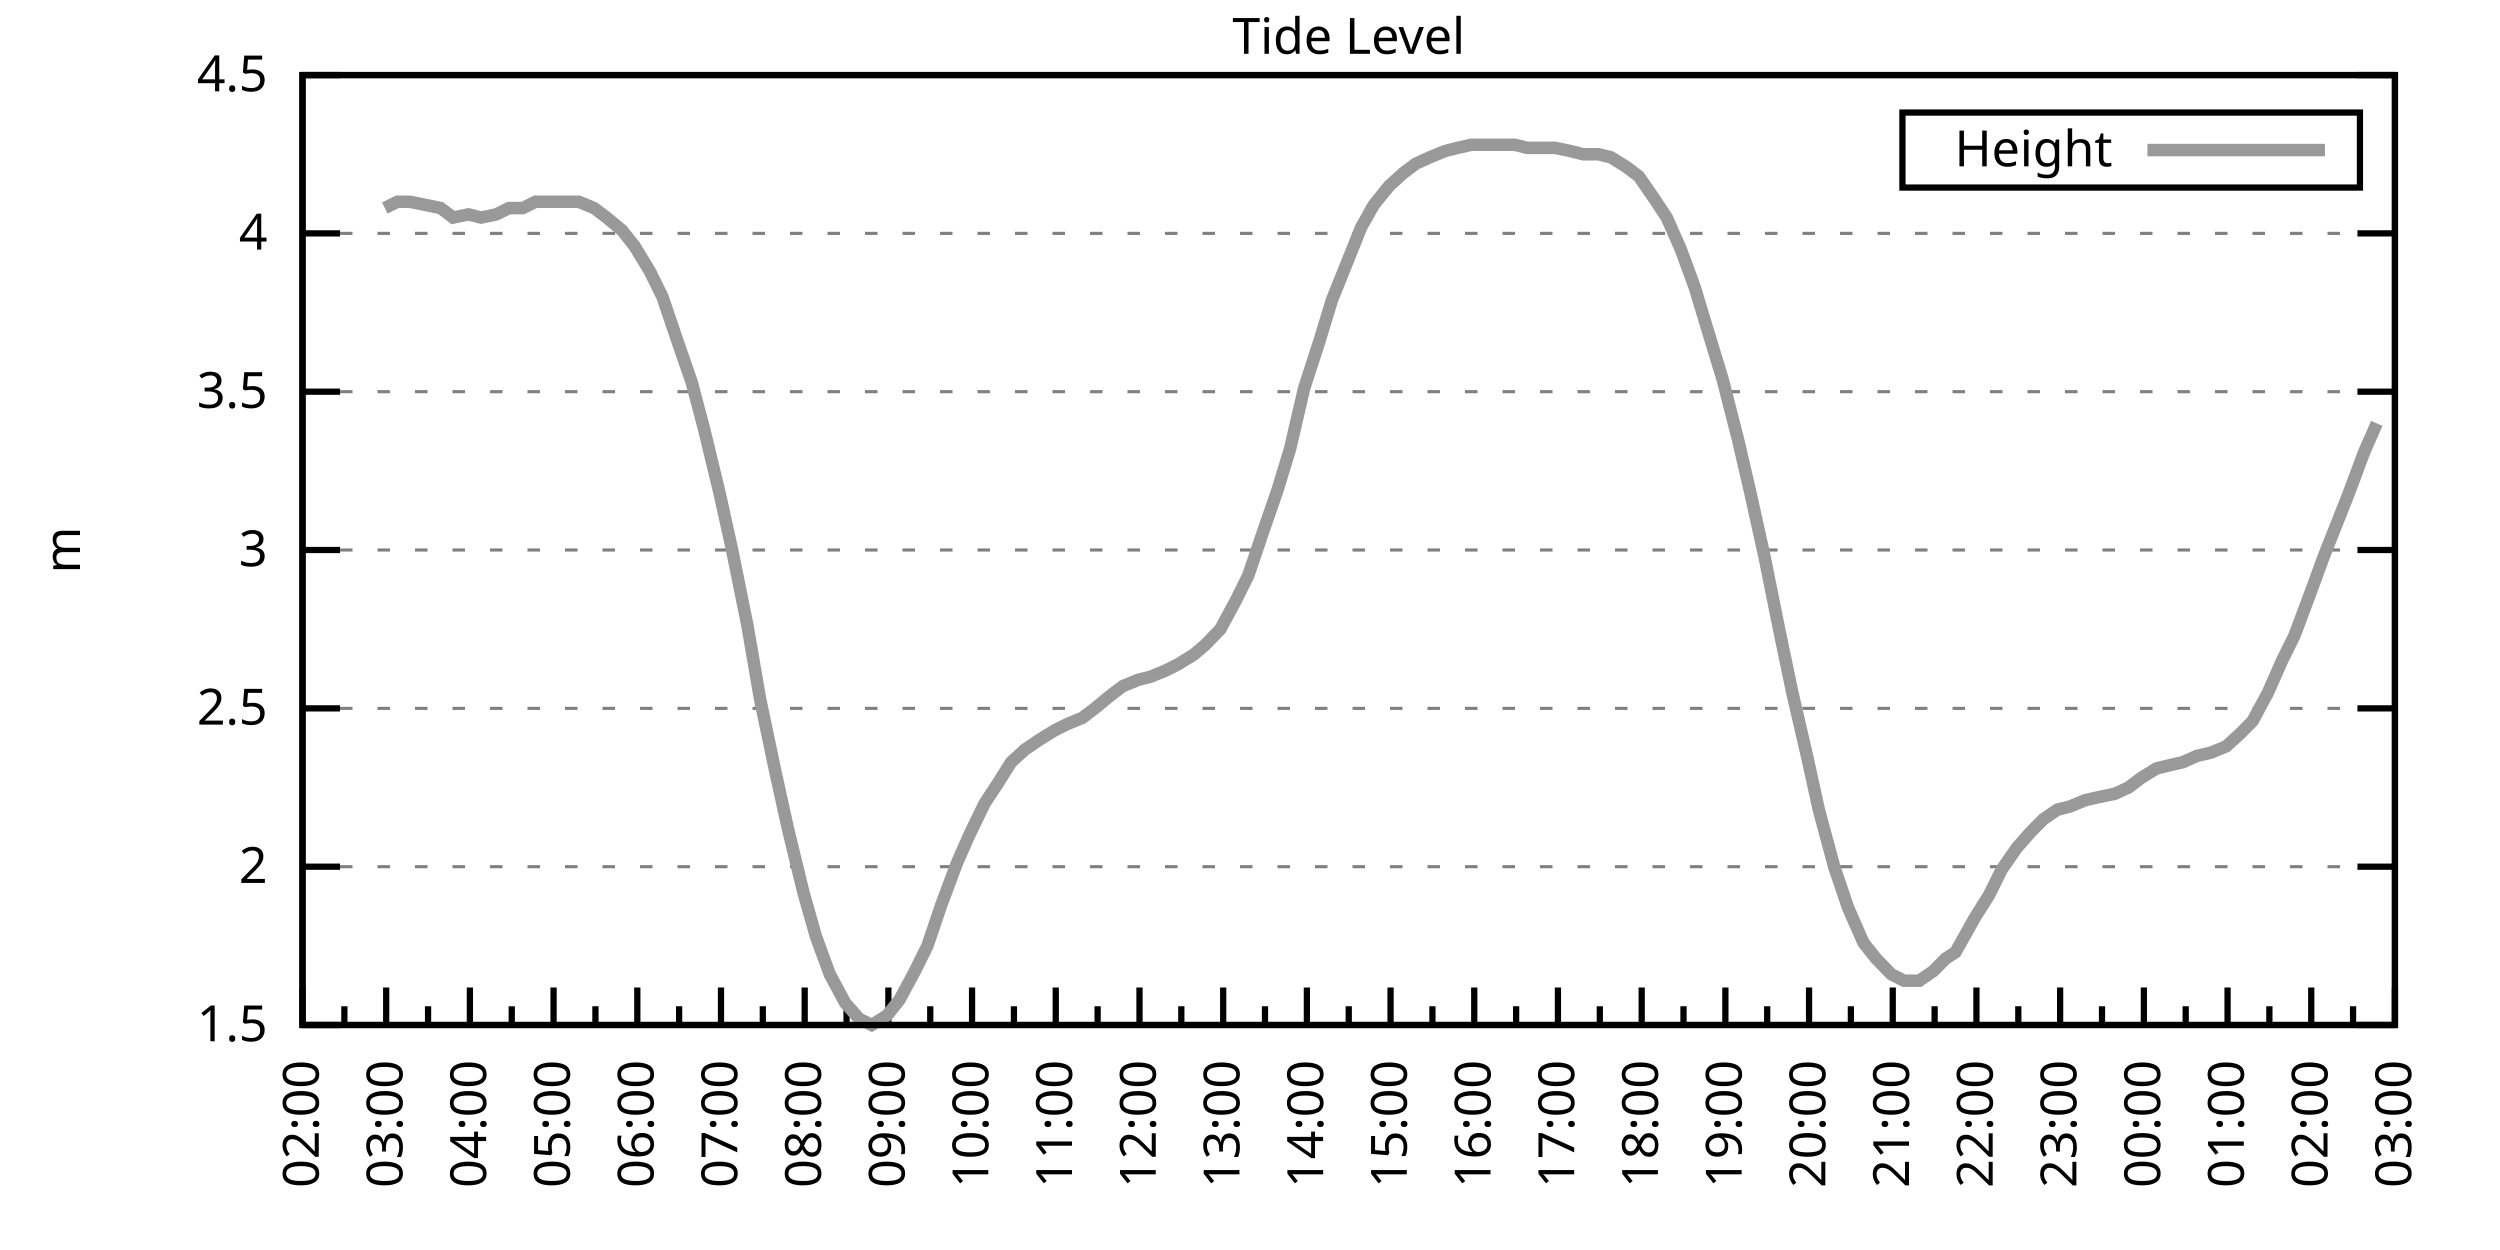
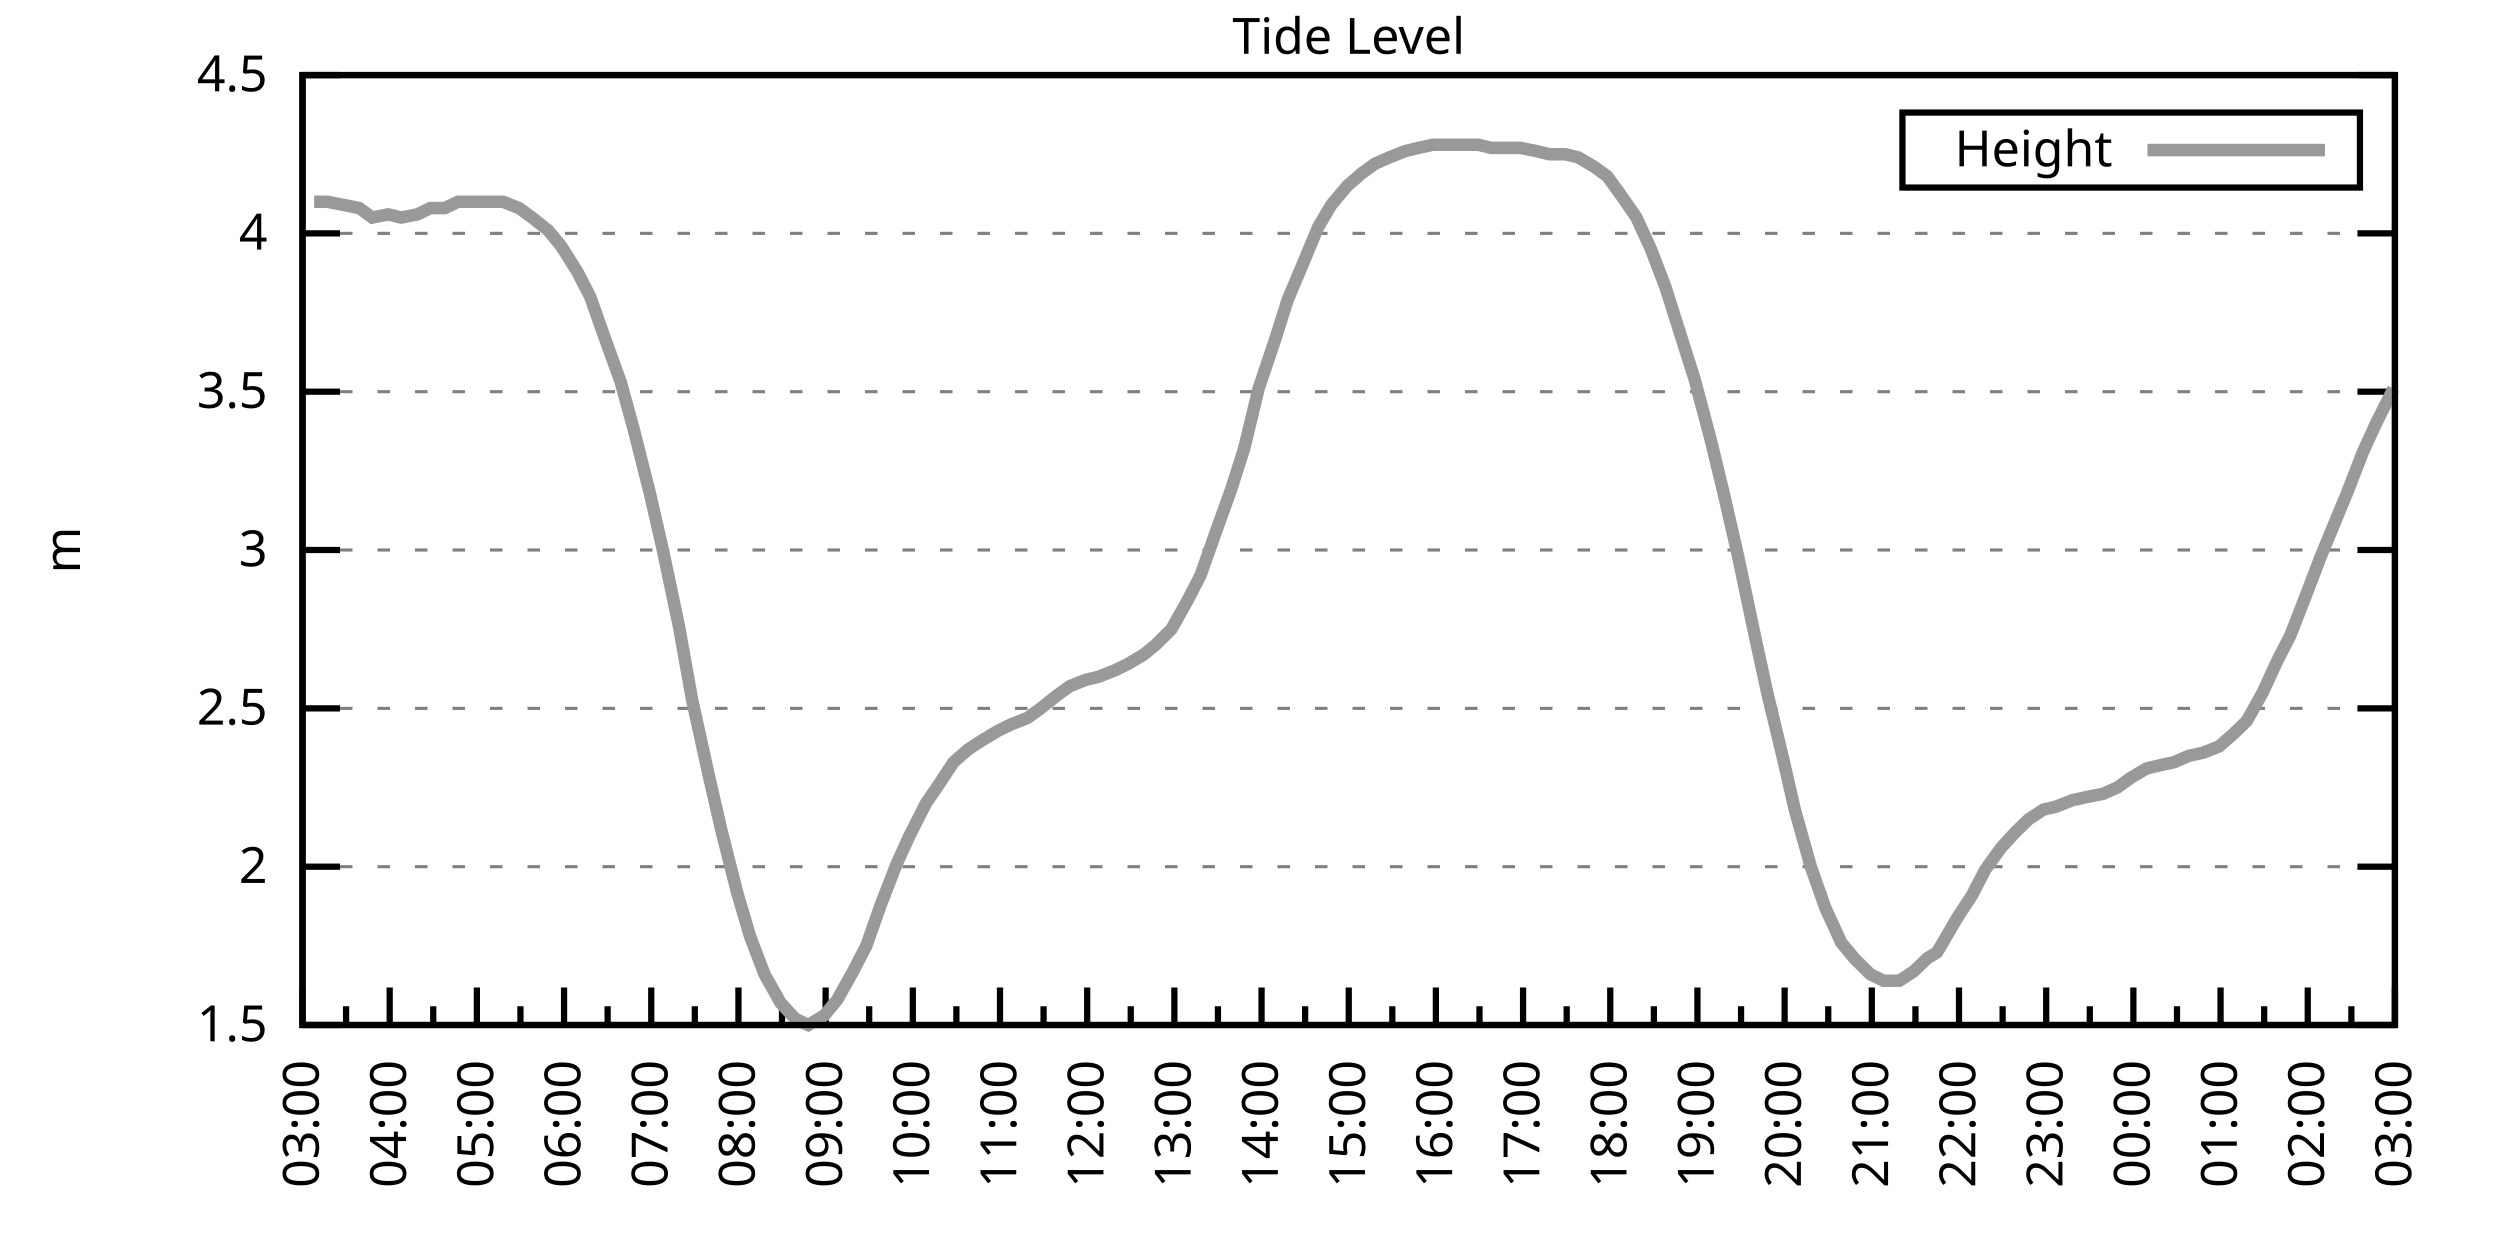
<svg xmlns="http://www.w3.org/2000/svg" xmlns:xlink="http://www.w3.org/1999/xlink" width="400" height="200" viewBox="0 0 400 200">
  <g id="gnuplot_canvas">
    <rect x="0" y="0" width="400" height="200" fill="none" />
    <defs>
      <circle id="gpDot" r="0.5" stroke-width="0.5" stroke="currentColor" />
      <path id="gpPt0" stroke-width="0.333" stroke="currentColor" d="M-1,0 h2 M0,-1 v2" />
      <path id="gpPt1" stroke-width="0.333" stroke="currentColor" d="M-1,-1 L1,1 M1,-1 L-1,1" />
      <path id="gpPt2" stroke-width="0.333" stroke="currentColor" d="M-1,0 L1,0 M0,-1 L0,1 M-1,-1 L1,1 M-1,1 L1,-1" />
      <rect id="gpPt3" stroke-width="0.333" stroke="currentColor" x="-1" y="-1" width="2" height="2" />
      <rect id="gpPt4" stroke-width="0.333" stroke="currentColor" fill="currentColor" x="-1" y="-1" width="2" height="2" />
      <circle id="gpPt5" stroke-width="0.333" stroke="currentColor" cx="0" cy="0" r="1" />
      <use xlink:href="#gpPt5" id="gpPt6" fill="currentColor" stroke="none" />
      <path id="gpPt7" stroke-width="0.333" stroke="currentColor" d="M0,-1.33 L-1.33,0.67 L1.33,0.67 z" />
      <use xlink:href="#gpPt7" id="gpPt8" fill="currentColor" stroke="none" />
      <use xlink:href="#gpPt7" id="gpPt9" stroke="currentColor" transform="rotate(180)" />
      <use xlink:href="#gpPt9" id="gpPt10" fill="currentColor" stroke="none" />
      <use xlink:href="#gpPt3" id="gpPt11" stroke="currentColor" transform="rotate(45)" />
      <use xlink:href="#gpPt11" id="gpPt12" fill="currentColor" stroke="none" />
      <path id="gpPt13" stroke-width="0.333" stroke="currentColor" d="M0,1.330 L1.265,0.411 L0.782,-1.067 L-0.782,-1.076 L-1.265,0.411 z" />
      <use xlink:href="#gpPt13" id="gpPt14" fill="currentColor" stroke="none" />
      <filter id="textbox" filterUnits="objectBoundingBox" x="0" y="0" height="1" width="1">
        <feFlood flood-color="white" flood-opacity="1" result="bgnd" />
        <feComposite in="SourceGraphic" in2="bgnd" operator="atop" />
      </filter>
      <filter id="greybox" filterUnits="objectBoundingBox" x="0" y="0" height="1" width="1">
        <feFlood flood-color="lightgrey" flood-opacity="1" result="grey" />
        <feComposite in="SourceGraphic" in2="grey" operator="atop" />
      </filter>
    </defs>
    <g fill="none" color="white" stroke="currentColor" stroke-width="1.00" stroke-linecap="butt" stroke-linejoin="miter">
</g>
    <g fill="none" color="black" stroke="currentColor" stroke-width="1.00" stroke-linecap="butt" stroke-linejoin="miter">
      <g stroke="none" shape-rendering="crispEdges">
        <polygon fill="rgb(255, 255, 255)" points="48.40,164.00 383.18,164.00 383.18,12.02 48.40,12.02 " />
      </g>
    </g>
    <g fill="none" color="black" stroke="currentColor" stroke-width="1.00" stroke-linecap="butt" stroke-linejoin="miter">
</g>
    <g fill="none" color="black" stroke="black" stroke-width="0.50" stroke-linecap="butt" stroke-linejoin="miter">
</g>
    <g fill="none" color="gray" stroke="currentColor" stroke-width="0.50" stroke-linecap="butt" stroke-linejoin="miter">
      <path stroke="gray" stroke-dasharray="2,4" class="gridline" d="M48.40,164.00 L383.19,164.00  " />
    </g>
    <g fill="none" color="gray" stroke="gray" stroke-width="1.00" stroke-linecap="butt" stroke-linejoin="miter">
</g>
    <g fill="none" color="black" stroke="currentColor" stroke-width="1.00" stroke-linecap="butt" stroke-linejoin="miter">
      <path stroke="black" d="M48.40,164.00 L54.40,164.00 M383.19,164.00 L377.19,164.00  " />
      <g transform="translate(42.80,166.60)" stroke="none" fill="black" font-family="Sans" font-size="8.00" text-anchor="end">
        <text>
          <tspan font-family="Sans"> 1.5</tspan>
        </text>
      </g>
    </g>
    <g fill="none" color="black" stroke="currentColor" stroke-width="1.00" stroke-linecap="butt" stroke-linejoin="miter">
</g>
    <g fill="none" color="black" stroke="black" stroke-width="0.50" stroke-linecap="butt" stroke-linejoin="miter">
</g>
    <g fill="none" color="gray" stroke="currentColor" stroke-width="0.50" stroke-linecap="butt" stroke-linejoin="miter">
      <path stroke="gray" stroke-dasharray="2,4" class="gridline" d="M48.40,138.67 L383.19,138.67  " />
    </g>
    <g fill="none" color="gray" stroke="gray" stroke-width="1.00" stroke-linecap="butt" stroke-linejoin="miter">
</g>
    <g fill="none" color="black" stroke="currentColor" stroke-width="1.00" stroke-linecap="butt" stroke-linejoin="miter">
      <path stroke="black" d="M48.40,138.67 L54.40,138.67 M383.19,138.67 L377.19,138.67  " />
      <g transform="translate(42.80,141.27)" stroke="none" fill="black" font-family="Sans" font-size="8.00" text-anchor="end">
        <text>
          <tspan font-family="Sans"> 2</tspan>
        </text>
      </g>
    </g>
    <g fill="none" color="black" stroke="currentColor" stroke-width="1.00" stroke-linecap="butt" stroke-linejoin="miter">
</g>
    <g fill="none" color="black" stroke="black" stroke-width="0.50" stroke-linecap="butt" stroke-linejoin="miter">
</g>
    <g fill="none" color="gray" stroke="currentColor" stroke-width="0.50" stroke-linecap="butt" stroke-linejoin="miter">
      <path stroke="gray" stroke-dasharray="2,4" class="gridline" d="M48.40,113.34 L383.19,113.34  " />
    </g>
    <g fill="none" color="gray" stroke="gray" stroke-width="1.00" stroke-linecap="butt" stroke-linejoin="miter">
</g>
    <g fill="none" color="black" stroke="currentColor" stroke-width="1.00" stroke-linecap="butt" stroke-linejoin="miter">
      <path stroke="black" d="M48.40,113.34 L54.40,113.34 M383.19,113.34 L377.19,113.34  " />
      <g transform="translate(42.80,115.94)" stroke="none" fill="black" font-family="Sans" font-size="8.00" text-anchor="end">
        <text>
          <tspan font-family="Sans"> 2.5</tspan>
        </text>
      </g>
    </g>
    <g fill="none" color="black" stroke="currentColor" stroke-width="1.00" stroke-linecap="butt" stroke-linejoin="miter">
</g>
    <g fill="none" color="black" stroke="black" stroke-width="0.50" stroke-linecap="butt" stroke-linejoin="miter">
</g>
    <g fill="none" color="gray" stroke="currentColor" stroke-width="0.50" stroke-linecap="butt" stroke-linejoin="miter">
      <path stroke="gray" stroke-dasharray="2,4" class="gridline" d="M48.40,88.00 L383.19,88.00  " />
    </g>
    <g fill="none" color="gray" stroke="gray" stroke-width="1.00" stroke-linecap="butt" stroke-linejoin="miter">
</g>
    <g fill="none" color="black" stroke="currentColor" stroke-width="1.00" stroke-linecap="butt" stroke-linejoin="miter">
      <path stroke="black" d="M48.40,88.00 L54.40,88.00 M383.19,88.00 L377.19,88.00  " />
      <g transform="translate(42.80,90.60)" stroke="none" fill="black" font-family="Sans" font-size="8.00" text-anchor="end">
        <text>
          <tspan font-family="Sans"> 3</tspan>
        </text>
      </g>
    </g>
    <g fill="none" color="black" stroke="currentColor" stroke-width="1.00" stroke-linecap="butt" stroke-linejoin="miter">
</g>
    <g fill="none" color="black" stroke="black" stroke-width="0.50" stroke-linecap="butt" stroke-linejoin="miter">
</g>
    <g fill="none" color="gray" stroke="currentColor" stroke-width="0.50" stroke-linecap="butt" stroke-linejoin="miter">
      <path stroke="gray" stroke-dasharray="2,4" class="gridline" d="M48.40,62.67 L383.19,62.67  " />
    </g>
    <g fill="none" color="gray" stroke="gray" stroke-width="1.00" stroke-linecap="butt" stroke-linejoin="miter">
</g>
    <g fill="none" color="black" stroke="currentColor" stroke-width="1.00" stroke-linecap="butt" stroke-linejoin="miter">
      <path stroke="black" d="M48.40,62.67 L54.40,62.67 M383.19,62.67 L377.19,62.67  " />
      <g transform="translate(42.80,65.27)" stroke="none" fill="black" font-family="Sans" font-size="8.00" text-anchor="end">
        <text>
          <tspan font-family="Sans"> 3.5</tspan>
        </text>
      </g>
    </g>
    <g fill="none" color="black" stroke="currentColor" stroke-width="1.00" stroke-linecap="butt" stroke-linejoin="miter">
</g>
    <g fill="none" color="black" stroke="black" stroke-width="0.50" stroke-linecap="butt" stroke-linejoin="miter">
</g>
    <g fill="none" color="gray" stroke="currentColor" stroke-width="0.50" stroke-linecap="butt" stroke-linejoin="miter">
      <path stroke="gray" stroke-dasharray="2,4" class="gridline" d="M48.40,37.34 L383.19,37.34  " />
    </g>
    <g fill="none" color="gray" stroke="gray" stroke-width="1.00" stroke-linecap="butt" stroke-linejoin="miter">
</g>
    <g fill="none" color="black" stroke="currentColor" stroke-width="1.00" stroke-linecap="butt" stroke-linejoin="miter">
      <path stroke="black" d="M48.40,37.34 L54.40,37.34 M383.19,37.34 L377.19,37.34  " />
      <g transform="translate(42.80,39.94)" stroke="none" fill="black" font-family="Sans" font-size="8.00" text-anchor="end">
        <text>
          <tspan font-family="Sans"> 4</tspan>
        </text>
      </g>
    </g>
    <g fill="none" color="black" stroke="currentColor" stroke-width="1.00" stroke-linecap="butt" stroke-linejoin="miter">
</g>
    <g fill="none" color="black" stroke="black" stroke-width="0.50" stroke-linecap="butt" stroke-linejoin="miter">
</g>
    <g fill="none" color="gray" stroke="currentColor" stroke-width="0.50" stroke-linecap="butt" stroke-linejoin="miter">
      <path stroke="gray" stroke-dasharray="2,4" class="gridline" d="M48.40,12.01 L383.19,12.01  " />
    </g>
    <g fill="none" color="gray" stroke="gray" stroke-width="1.00" stroke-linecap="butt" stroke-linejoin="miter">
</g>
    <g fill="none" color="black" stroke="currentColor" stroke-width="1.00" stroke-linecap="butt" stroke-linejoin="miter">
      <path stroke="black" d="M48.40,12.01 L54.40,12.01 M383.19,12.01 L377.19,12.01  " />
      <g transform="translate(42.80,14.61)" stroke="none" fill="black" font-family="Sans" font-size="8.00" text-anchor="end">
        <text>
          <tspan font-family="Sans"> 4.5</tspan>
        </text>
      </g>
    </g>
    <g fill="none" color="black" stroke="currentColor" stroke-width="1.00" stroke-linecap="butt" stroke-linejoin="miter">
      <path stroke="black" d="M48.40,164.00 L48.40,158.00  " />
      <g transform="translate(51.00,169.60) rotate(270)" stroke="none" fill="black" font-family="Sans" font-size="8.00" text-anchor="end">
        <text>
+           <tspan font-family="Sans">03:00</tspan>
+         </text>
+       </g>
+     </g>
+     <g fill="none" color="black" stroke="currentColor" stroke-width="1.00" stroke-linecap="butt" stroke-linejoin="miter">
+       <path stroke="black" d="M55.37,164.00 L55.37,161.00 M62.35,164.00 L62.35,158.00  " />
+       <g transform="translate(64.95,169.60) rotate(270)" stroke="none" fill="black" font-family="Sans" font-size="8.00" text-anchor="end">
+         <text>
+           <tspan font-family="Sans">04:00</tspan>
+         </text>
+       </g>
+     </g>
+     <g fill="none" color="black" stroke="currentColor" stroke-width="1.00" stroke-linecap="butt" stroke-linejoin="miter">
+       <path stroke="black" d="M69.32,164.00 L69.32,161.00 M76.30,164.00 L76.30,158.00  " />
+       <g transform="translate(78.90,169.60) rotate(270)" stroke="none" fill="black" font-family="Sans" font-size="8.00" text-anchor="end">
+         <text>
+           <tspan font-family="Sans">05:00</tspan>
+         </text>
+       </g>
+     </g>
+     <g fill="none" color="black" stroke="currentColor" stroke-width="1.00" stroke-linecap="butt" stroke-linejoin="miter">
+       <path stroke="black" d="M83.27,164.00 L83.27,161.00 M90.25,164.00 L90.25,158.00  " />
+       <g transform="translate(92.85,169.60) rotate(270)" stroke="none" fill="black" font-family="Sans" font-size="8.00" text-anchor="end">
+         <text>
+           <tspan font-family="Sans">06:00</tspan>
+         </text>
+       </g>
+     </g>
+     <g fill="none" color="black" stroke="currentColor" stroke-width="1.00" stroke-linecap="butt" stroke-linejoin="miter">
+       <path stroke="black" d="M97.22,164.00 L97.22,161.00 M104.20,164.00 L104.20,158.00  " />
+       <g transform="translate(106.80,169.60) rotate(270)" stroke="none" fill="black" font-family="Sans" font-size="8.00" text-anchor="end">
+         <text>
+           <tspan font-family="Sans">07:00</tspan>
+         </text>
+       </g>
+     </g>
+     <g fill="none" color="black" stroke="currentColor" stroke-width="1.00" stroke-linecap="butt" stroke-linejoin="miter">
+       <path stroke="black" d="M111.17,164.00 L111.17,161.00 M118.15,164.00 L118.15,158.00  " />
+       <g transform="translate(120.75,169.60) rotate(270)" stroke="none" fill="black" font-family="Sans" font-size="8.00" text-anchor="end">
+         <text>
+           <tspan font-family="Sans">08:00</tspan>
+         </text>
+       </g>
+     </g>
+     <g fill="none" color="black" stroke="currentColor" stroke-width="1.00" stroke-linecap="butt" stroke-linejoin="miter">
+       <path stroke="black" d="M125.12,164.00 L125.12,161.00 M132.10,164.00 L132.10,158.00  " />
+       <g transform="translate(134.70,169.60) rotate(270)" stroke="none" fill="black" font-family="Sans" font-size="8.00" text-anchor="end">
+         <text>
+           <tspan font-family="Sans">09:00</tspan>
+         </text>
+       </g>
+     </g>
+     <g fill="none" color="black" stroke="currentColor" stroke-width="1.00" stroke-linecap="butt" stroke-linejoin="miter">
+       <path stroke="black" d="M139.07,164.00 L139.07,161.00 M146.05,164.00 L146.05,158.00  " />
+       <g transform="translate(148.65,169.60) rotate(270)" stroke="none" fill="black" font-family="Sans" font-size="8.00" text-anchor="end">
+         <text>
+           <tspan font-family="Sans">10:00</tspan>
+         </text>
+       </g>
+     </g>
+     <g fill="none" color="black" stroke="currentColor" stroke-width="1.00" stroke-linecap="butt" stroke-linejoin="miter">
+       <path stroke="black" d="M153.02,164.00 L153.02,161.00 M160.00,164.00 L160.00,158.00  " />
+       <g transform="translate(162.60,169.60) rotate(270)" stroke="none" fill="black" font-family="Sans" font-size="8.00" text-anchor="end">
+         <text>
+           <tspan font-family="Sans">11:00</tspan>
+         </text>
+       </g>
+     </g>
+     <g fill="none" color="black" stroke="currentColor" stroke-width="1.00" stroke-linecap="butt" stroke-linejoin="miter">
+       <path stroke="black" d="M166.97,164.00 L166.97,161.00 M173.95,164.00 L173.95,158.00  " />
+       <g transform="translate(176.55,169.60) rotate(270)" stroke="none" fill="black" font-family="Sans" font-size="8.00" text-anchor="end">
+         <text>
+           <tspan font-family="Sans">12:00</tspan>
+         </text>
+       </g>
+     </g>
+     <g fill="none" color="black" stroke="currentColor" stroke-width="1.00" stroke-linecap="butt" stroke-linejoin="miter">
+       <path stroke="black" d="M180.92,164.00 L180.92,161.00 M187.90,164.00 L187.90,158.00  " />
+       <g transform="translate(190.50,169.60) rotate(270)" stroke="none" fill="black" font-family="Sans" font-size="8.00" text-anchor="end">
+         <text>
+           <tspan font-family="Sans">13:00</tspan>
+         </text>
+       </g>
+     </g>
+     <g fill="none" color="black" stroke="currentColor" stroke-width="1.00" stroke-linecap="butt" stroke-linejoin="miter">
+       <path stroke="black" d="M194.87,164.00 L194.87,161.00 M201.85,164.00 L201.85,158.00  " />
+       <g transform="translate(204.45,169.60) rotate(270)" stroke="none" fill="black" font-family="Sans" font-size="8.00" text-anchor="end">
+         <text>
+           <tspan font-family="Sans">14:00</tspan>
+         </text>
+       </g>
+     </g>
+     <g fill="none" color="black" stroke="currentColor" stroke-width="1.00" stroke-linecap="butt" stroke-linejoin="miter">
+       <path stroke="black" d="M208.82,164.00 L208.82,161.00 M215.80,164.00 L215.80,158.00  " />
+       <g transform="translate(218.40,169.60) rotate(270)" stroke="none" fill="black" font-family="Sans" font-size="8.00" text-anchor="end">
+         <text>
+           <tspan font-family="Sans">15:00</tspan>
+         </text>
+       </g>
+     </g>
+     <g fill="none" color="black" stroke="currentColor" stroke-width="1.00" stroke-linecap="butt" stroke-linejoin="miter">
+       <path stroke="black" d="M222.77,164.00 L222.77,161.00 M229.74,164.00 L229.74,158.00  " />
+       <g transform="translate(232.34,169.60) rotate(270)" stroke="none" fill="black" font-family="Sans" font-size="8.00" text-anchor="end">
+         <text>
+           <tspan font-family="Sans">16:00</tspan>
+         </text>
+       </g>
+     </g>
+     <g fill="none" color="black" stroke="currentColor" stroke-width="1.00" stroke-linecap="butt" stroke-linejoin="miter">
+       <path stroke="black" d="M236.72,164.00 L236.72,161.00 M243.69,164.00 L243.69,158.00  " />
+       <g transform="translate(246.29,169.60) rotate(270)" stroke="none" fill="black" font-family="Sans" font-size="8.00" text-anchor="end">
+         <text>
+           <tspan font-family="Sans">17:00</tspan>
+         </text>
+       </g>
+     </g>
+     <g fill="none" color="black" stroke="currentColor" stroke-width="1.00" stroke-linecap="butt" stroke-linejoin="miter">
+       <path stroke="black" d="M250.67,164.00 L250.67,161.00 M257.64,164.00 L257.64,158.00  " />
+       <g transform="translate(260.24,169.60) rotate(270)" stroke="none" fill="black" font-family="Sans" font-size="8.00" text-anchor="end">
+         <text>
+           <tspan font-family="Sans">18:00</tspan>
+         </text>
+       </g>
+     </g>
+     <g fill="none" color="black" stroke="currentColor" stroke-width="1.00" stroke-linecap="butt" stroke-linejoin="miter">
+       <path stroke="black" d="M264.62,164.00 L264.62,161.00 M271.59,164.00 L271.59,158.00  " />
+       <g transform="translate(274.19,169.60) rotate(270)" stroke="none" fill="black" font-family="Sans" font-size="8.00" text-anchor="end">
+         <text>
+           <tspan font-family="Sans">19:00</tspan>
+         </text>
+       </g>
+     </g>
+     <g fill="none" color="black" stroke="currentColor" stroke-width="1.00" stroke-linecap="butt" stroke-linejoin="miter">
+       <path stroke="black" d="M278.57,164.00 L278.57,161.00 M285.54,164.00 L285.54,158.00  " />
+       <g transform="translate(288.14,169.60) rotate(270)" stroke="none" fill="black" font-family="Sans" font-size="8.00" text-anchor="end">
+         <text>
+           <tspan font-family="Sans">20:00</tspan>
+         </text>
+       </g>
+     </g>
+     <g fill="none" color="black" stroke="currentColor" stroke-width="1.00" stroke-linecap="butt" stroke-linejoin="miter">
+       <path stroke="black" d="M292.52,164.00 L292.52,161.00 M299.49,164.00 L299.49,158.00  " />
+       <g transform="translate(302.09,169.60) rotate(270)" stroke="none" fill="black" font-family="Sans" font-size="8.00" text-anchor="end">
+         <text>
+           <tspan font-family="Sans">21:00</tspan>
+         </text>
+       </g>
+     </g>
+     <g fill="none" color="black" stroke="currentColor" stroke-width="1.00" stroke-linecap="butt" stroke-linejoin="miter">
+       <path stroke="black" d="M306.47,164.00 L306.47,161.00 M313.44,164.00 L313.44,158.00  " />
+       <g transform="translate(316.04,169.60) rotate(270)" stroke="none" fill="black" font-family="Sans" font-size="8.00" text-anchor="end">
+         <text>
+           <tspan font-family="Sans">22:00</tspan>
+         </text>
+       </g>
+     </g>
+     <g fill="none" color="black" stroke="currentColor" stroke-width="1.00" stroke-linecap="butt" stroke-linejoin="miter">
+       <path stroke="black" d="M320.42,164.00 L320.42,161.00 M327.39,164.00 L327.39,158.00  " />
+       <g transform="translate(329.99,169.60) rotate(270)" stroke="none" fill="black" font-family="Sans" font-size="8.00" text-anchor="end">
+         <text>
+           <tspan font-family="Sans">23:00</tspan>
+         </text>
+       </g>
+     </g>
+     <g fill="none" color="black" stroke="currentColor" stroke-width="1.00" stroke-linecap="butt" stroke-linejoin="miter">
+       <path stroke="black" d="M334.37,164.00 L334.37,161.00 M341.34,164.00 L341.34,158.00  " />
+       <g transform="translate(343.94,169.60) rotate(270)" stroke="none" fill="black" font-family="Sans" font-size="8.00" text-anchor="end">
+         <text>
+           <tspan font-family="Sans">00:00</tspan>
+         </text>
+       </g>
+     </g>
+     <g fill="none" color="black" stroke="currentColor" stroke-width="1.00" stroke-linecap="butt" stroke-linejoin="miter">
+       <path stroke="black" d="M348.32,164.00 L348.32,161.00 M355.29,164.00 L355.29,158.00  " />
+       <g transform="translate(357.89,169.60) rotate(270)" stroke="none" fill="black" font-family="Sans" font-size="8.00" text-anchor="end">
+         <text>
+           <tspan font-family="Sans">01:00</tspan>
+         </text>
+       </g>
+     </g>
+     <g fill="none" color="black" stroke="currentColor" stroke-width="1.00" stroke-linecap="butt" stroke-linejoin="miter">
+       <path stroke="black" d="M362.27,164.00 L362.27,161.00 M369.24,164.00 L369.24,158.00  " />
+       <g transform="translate(371.84,169.60) rotate(270)" stroke="none" fill="black" font-family="Sans" font-size="8.00" text-anchor="end">
+         <text>
          <tspan font-family="Sans">02:00</tspan>
        </text>
      </g>
    </g>
    <g fill="none" color="black" stroke="currentColor" stroke-width="1.00" stroke-linecap="butt" stroke-linejoin="miter">
-       <path stroke="black" d="M55.10,164.00 L55.10,161.00 M61.79,164.00 L61.79,158.00  " />
-       <g transform="translate(64.39,169.60) rotate(270)" stroke="none" fill="black" font-family="Sans" font-size="8.00" text-anchor="end">
-         <text>
-           <tspan font-family="Sans">03:00</tspan>
-         </text>
-       </g>
-     </g>
-     <g fill="none" color="black" stroke="currentColor" stroke-width="1.00" stroke-linecap="butt" stroke-linejoin="miter">
-       <path stroke="black" d="M68.49,164.00 L68.49,161.00 M75.18,164.00 L75.18,158.00  " />
-       <g transform="translate(77.78,169.60) rotate(270)" stroke="none" fill="black" font-family="Sans" font-size="8.00" text-anchor="end">
-         <text>
-           <tspan font-family="Sans">04:00</tspan>
-         </text>
-       </g>
-     </g>
-     <g fill="none" color="black" stroke="currentColor" stroke-width="1.00" stroke-linecap="butt" stroke-linejoin="miter">
-       <path stroke="black" d="M81.88,164.00 L81.88,161.00 M88.57,164.00 L88.57,158.00  " />
-       <g transform="translate(91.17,169.60) rotate(270)" stroke="none" fill="black" font-family="Sans" font-size="8.00" text-anchor="end">
-         <text>
-           <tspan font-family="Sans">05:00</tspan>
-         </text>
-       </g>
-     </g>
-     <g fill="none" color="black" stroke="currentColor" stroke-width="1.00" stroke-linecap="butt" stroke-linejoin="miter">
-       <path stroke="black" d="M95.27,164.00 L95.27,161.00 M101.97,164.00 L101.97,158.00  " />
-       <g transform="translate(104.57,169.60) rotate(270)" stroke="none" fill="black" font-family="Sans" font-size="8.00" text-anchor="end">
-         <text>
-           <tspan font-family="Sans">06:00</tspan>
-         </text>
-       </g>
-     </g>
-     <g fill="none" color="black" stroke="currentColor" stroke-width="1.00" stroke-linecap="butt" stroke-linejoin="miter">
-       <path stroke="black" d="M108.66,164.00 L108.66,161.00 M115.36,164.00 L115.36,158.00  " />
-       <g transform="translate(117.96,169.60) rotate(270)" stroke="none" fill="black" font-family="Sans" font-size="8.00" text-anchor="end">
-         <text>
-           <tspan font-family="Sans">07:00</tspan>
-         </text>
-       </g>
-     </g>
-     <g fill="none" color="black" stroke="currentColor" stroke-width="1.00" stroke-linecap="butt" stroke-linejoin="miter">
-       <path stroke="black" d="M122.05,164.00 L122.05,161.00 M128.75,164.00 L128.75,158.00  " />
-       <g transform="translate(131.35,169.60) rotate(270)" stroke="none" fill="black" font-family="Sans" font-size="8.00" text-anchor="end">
-         <text>
-           <tspan font-family="Sans">08:00</tspan>
-         </text>
-       </g>
-     </g>
-     <g fill="none" color="black" stroke="currentColor" stroke-width="1.00" stroke-linecap="butt" stroke-linejoin="miter">
-       <path stroke="black" d="M135.45,164.00 L135.45,161.00 M142.14,164.00 L142.14,158.00  " />
-       <g transform="translate(144.74,169.60) rotate(270)" stroke="none" fill="black" font-family="Sans" font-size="8.00" text-anchor="end">
-         <text>
-           <tspan font-family="Sans">09:00</tspan>
-         </text>
-       </g>
-     </g>
-     <g fill="none" color="black" stroke="currentColor" stroke-width="1.00" stroke-linecap="butt" stroke-linejoin="miter">
-       <path stroke="black" d="M148.84,164.00 L148.84,161.00 M155.53,164.00 L155.53,158.00  " />
-       <g transform="translate(158.13,169.60) rotate(270)" stroke="none" fill="black" font-family="Sans" font-size="8.00" text-anchor="end">
-         <text>
-           <tspan font-family="Sans">10:00</tspan>
-         </text>
-       </g>
-     </g>
-     <g fill="none" color="black" stroke="currentColor" stroke-width="1.00" stroke-linecap="butt" stroke-linejoin="miter">
-       <path stroke="black" d="M162.23,164.00 L162.23,161.00 M168.92,164.00 L168.92,158.00  " />
-       <g transform="translate(171.52,169.60) rotate(270)" stroke="none" fill="black" font-family="Sans" font-size="8.00" text-anchor="end">
-         <text>
-           <tspan font-family="Sans">11:00</tspan>
-         </text>
-       </g>
-     </g>
-     <g fill="none" color="black" stroke="currentColor" stroke-width="1.00" stroke-linecap="butt" stroke-linejoin="miter">
-       <path stroke="black" d="M175.62,164.00 L175.62,161.00 M182.32,164.00 L182.32,158.00  " />
-       <g transform="translate(184.92,169.60) rotate(270)" stroke="none" fill="black" font-family="Sans" font-size="8.00" text-anchor="end">
-         <text>
-           <tspan font-family="Sans">12:00</tspan>
-         </text>
-       </g>
-     </g>
-     <g fill="none" color="black" stroke="currentColor" stroke-width="1.00" stroke-linecap="butt" stroke-linejoin="miter">
-       <path stroke="black" d="M189.01,164.00 L189.01,161.00 M195.71,164.00 L195.71,158.00  " />
-       <g transform="translate(198.31,169.60) rotate(270)" stroke="none" fill="black" font-family="Sans" font-size="8.00" text-anchor="end">
-         <text>
-           <tspan font-family="Sans">13:00</tspan>
-         </text>
-       </g>
-     </g>
-     <g fill="none" color="black" stroke="currentColor" stroke-width="1.00" stroke-linecap="butt" stroke-linejoin="miter">
-       <path stroke="black" d="M202.40,164.00 L202.40,161.00 M209.10,164.00 L209.10,158.00  " />
-       <g transform="translate(211.70,169.60) rotate(270)" stroke="none" fill="black" font-family="Sans" font-size="8.00" text-anchor="end">
-         <text>
-           <tspan font-family="Sans">14:00</tspan>
-         </text>
-       </g>
-     </g>
-     <g fill="none" color="black" stroke="currentColor" stroke-width="1.00" stroke-linecap="butt" stroke-linejoin="miter">
-       <path stroke="black" d="M215.80,164.00 L215.80,161.00 M222.49,164.00 L222.49,158.00  " />
-       <g transform="translate(225.09,169.60) rotate(270)" stroke="none" fill="black" font-family="Sans" font-size="8.00" text-anchor="end">
-         <text>
-           <tspan font-family="Sans">15:00</tspan>
-         </text>
-       </g>
-     </g>
-     <g fill="none" color="black" stroke="currentColor" stroke-width="1.00" stroke-linecap="butt" stroke-linejoin="miter">
-       <path stroke="black" d="M229.19,164.00 L229.19,161.00 M235.88,164.00 L235.88,158.00  " />
-       <g transform="translate(238.48,169.60) rotate(270)" stroke="none" fill="black" font-family="Sans" font-size="8.00" text-anchor="end">
-         <text>
-           <tspan font-family="Sans">16:00</tspan>
-         </text>
-       </g>
-     </g>
-     <g fill="none" color="black" stroke="currentColor" stroke-width="1.00" stroke-linecap="butt" stroke-linejoin="miter">
-       <path stroke="black" d="M242.58,164.00 L242.58,161.00 M249.27,164.00 L249.27,158.00  " />
-       <g transform="translate(251.87,169.60) rotate(270)" stroke="none" fill="black" font-family="Sans" font-size="8.00" text-anchor="end">
-         <text>
-           <tspan font-family="Sans">17:00</tspan>
-         </text>
-       </g>
-     </g>
-     <g fill="none" color="black" stroke="currentColor" stroke-width="1.00" stroke-linecap="butt" stroke-linejoin="miter">
-       <path stroke="black" d="M255.97,164.00 L255.97,161.00 M262.67,164.00 L262.67,158.00  " />
-       <g transform="translate(265.27,169.60) rotate(270)" stroke="none" fill="black" font-family="Sans" font-size="8.00" text-anchor="end">
-         <text>
-           <tspan font-family="Sans">18:00</tspan>
-         </text>
-       </g>
-     </g>
-     <g fill="none" color="black" stroke="currentColor" stroke-width="1.00" stroke-linecap="butt" stroke-linejoin="miter">
-       <path stroke="black" d="M269.36,164.00 L269.36,161.00 M276.06,164.00 L276.06,158.00  " />
-       <g transform="translate(278.66,169.60) rotate(270)" stroke="none" fill="black" font-family="Sans" font-size="8.00" text-anchor="end">
-         <text>
-           <tspan font-family="Sans">19:00</tspan>
-         </text>
-       </g>
-     </g>
-     <g fill="none" color="black" stroke="currentColor" stroke-width="1.00" stroke-linecap="butt" stroke-linejoin="miter">
-       <path stroke="black" d="M282.75,164.00 L282.75,161.00 M289.45,164.00 L289.45,158.00  " />
-       <g transform="translate(292.05,169.60) rotate(270)" stroke="none" fill="black" font-family="Sans" font-size="8.00" text-anchor="end">
-         <text>
-           <tspan font-family="Sans">20:00</tspan>
-         </text>
-       </g>
-     </g>
-     <g fill="none" color="black" stroke="currentColor" stroke-width="1.00" stroke-linecap="butt" stroke-linejoin="miter">
-       <path stroke="black" d="M296.14,164.00 L296.14,161.00 M302.84,164.00 L302.84,158.00  " />
-       <g transform="translate(305.44,169.60) rotate(270)" stroke="none" fill="black" font-family="Sans" font-size="8.00" text-anchor="end">
-         <text>
-           <tspan font-family="Sans">21:00</tspan>
-         </text>
-       </g>
-     </g>
-     <g fill="none" color="black" stroke="currentColor" stroke-width="1.00" stroke-linecap="butt" stroke-linejoin="miter">
-       <path stroke="black" d="M309.54,164.00 L309.54,161.00 M316.23,164.00 L316.23,158.00  " />
-       <g transform="translate(318.83,169.60) rotate(270)" stroke="none" fill="black" font-family="Sans" font-size="8.00" text-anchor="end">
-         <text>
-           <tspan font-family="Sans">22:00</tspan>
-         </text>
-       </g>
-     </g>
-     <g fill="none" color="black" stroke="currentColor" stroke-width="1.00" stroke-linecap="butt" stroke-linejoin="miter">
-       <path stroke="black" d="M322.93,164.00 L322.93,161.00 M329.62,164.00 L329.62,158.00  " />
-       <g transform="translate(332.22,169.60) rotate(270)" stroke="none" fill="black" font-family="Sans" font-size="8.00" text-anchor="end">
-         <text>
-           <tspan font-family="Sans">23:00</tspan>
-         </text>
-       </g>
-     </g>
-     <g fill="none" color="black" stroke="currentColor" stroke-width="1.00" stroke-linecap="butt" stroke-linejoin="miter">
-       <path stroke="black" d="M336.32,164.00 L336.32,161.00 M343.02,164.00 L343.02,158.00  " />
-       <g transform="translate(345.62,169.60) rotate(270)" stroke="none" fill="black" font-family="Sans" font-size="8.00" text-anchor="end">
-         <text>
-           <tspan font-family="Sans">00:00</tspan>
-         </text>
-       </g>
-     </g>
-     <g fill="none" color="black" stroke="currentColor" stroke-width="1.00" stroke-linecap="butt" stroke-linejoin="miter">
-       <path stroke="black" d="M349.71,164.00 L349.71,161.00 M356.41,164.00 L356.41,158.00  " />
-       <g transform="translate(359.01,169.60) rotate(270)" stroke="none" fill="black" font-family="Sans" font-size="8.00" text-anchor="end">
-         <text>
-           <tspan font-family="Sans">01:00</tspan>
-         </text>
-       </g>
-     </g>
-     <g fill="none" color="black" stroke="currentColor" stroke-width="1.00" stroke-linecap="butt" stroke-linejoin="miter">
-       <path stroke="black" d="M363.10,164.00 L363.10,161.00 M369.80,164.00 L369.80,158.00  " />
-       <g transform="translate(372.40,169.60) rotate(270)" stroke="none" fill="black" font-family="Sans" font-size="8.00" text-anchor="end">
-         <text>
-           <tspan font-family="Sans">02:00</tspan>
-         </text>
-       </g>
-     </g>
-     <g fill="none" color="black" stroke="currentColor" stroke-width="1.00" stroke-linecap="butt" stroke-linejoin="miter">
-       <path stroke="black" d="M376.49,164.00 L376.49,161.00 M383.19,164.00 L383.19,158.00  " />
+       <path stroke="black" d="M376.22,164.00 L376.22,161.00 M383.19,164.00 L383.19,158.00  " />
      <g transform="translate(385.79,169.60) rotate(270)" stroke="none" fill="black" font-family="Sans" font-size="8.00" text-anchor="end">
        <text>
          <tspan font-family="Sans">03:00</tspan>
        </text>
      </g>
    </g>
    <g fill="none" color="black" stroke="currentColor" stroke-width="1.00" stroke-linecap="butt" stroke-linejoin="miter">
</g>
    <g fill="none" color="black" stroke="currentColor" stroke-width="1.00" stroke-linecap="butt" stroke-linejoin="miter">
      <path stroke="black" d="M48.40,12.01 L48.40,164.00 L383.19,164.00 L383.19,12.01 L48.40,12.01 Z  " />
    </g>
    <g fill="none" color="black" stroke="currentColor" stroke-width="1.00" stroke-linecap="butt" stroke-linejoin="miter">
      <g transform="translate(12.80,88.01) rotate(270)" stroke="none" fill="black" font-family="Sans" font-size="8.00" text-anchor="middle">
        <text>
          <tspan font-family="Sans">m</tspan>
        </text>
      </g>
    </g>
    <g fill="none" color="black" stroke="currentColor" stroke-width="1.00" stroke-linecap="butt" stroke-linejoin="miter">
</g>
    <g fill="none" color="black" stroke="currentColor" stroke-width="1.00" stroke-linecap="butt" stroke-linejoin="miter">
      <path stroke="black" d="M304.39,30.01 L304.39,18.01 L377.59,18.01 L377.59,30.01 L304.39,30.01 Z  " />
    </g>
    <g id="Tide_level_plot_1">
      <g fill="none" color="white" stroke="black" stroke-width="2.00" stroke-linecap="butt" stroke-linejoin="miter">
</g>
      <g fill="none" color="black" stroke="currentColor" stroke-width="2.00" stroke-linecap="butt" stroke-linejoin="miter">
        <g transform="translate(337.99,26.61)" stroke="none" fill="black" font-family="Sans" font-size="8.00" text-anchor="end">
          <text>
            <tspan font-family="Sans">Height</tspan>
          </text>
        </g>
      </g>
      <g fill="none" color="black" stroke="currentColor" stroke-width="2.00" stroke-linecap="butt" stroke-linejoin="miter">
-         <path stroke="rgb(153, 153, 153)" d="M343.59,24.01 L371.99,24.01 M61.57,33.29 L63.58,32.28 L65.59,32.28 L68.04,32.78 L70.50,33.29 L72.50,34.81   L74.96,34.30 L76.97,34.81 L79.42,34.30 L81.43,33.29 L83.66,33.29 L85.67,32.28 L88.13,32.28 L90.36,32.28   L92.59,32.28 L95.05,33.29 L97.06,34.81 L99.51,36.84 L101.52,39.37 L103.98,43.42 L105.98,47.47 L108.22,54.06   L110.67,61.15 L112.68,68.75 L115.13,78.89 L117.14,88.00 L119.60,100.16 L121.61,111.82 L124.06,123.47 L126.07,132.59   L128.53,142.72 L130.54,149.81 L132.77,155.89 L135.22,160.45 L137.45,162.99 L139.46,164.00 L141.92,162.48 L143.93,159.95   L146.38,155.39 L148.39,151.33 L150.62,144.75 L153.08,138.16 L155.09,133.60 L157.54,128.54 L159.55,125.50 L161.78,121.95   L164.01,119.92 L166.25,118.40 L168.70,116.88 L170.71,115.87 L173.17,114.86 L175.17,113.34 L177.63,111.31 L179.64,109.79   L182.09,108.78 L184.10,108.27 L186.56,107.26 L188.57,106.24 L191.02,104.72 L192.81,103.20 L195.26,100.67 L197.72,96.11   L199.73,92.06 L201.96,85.47 L204.41,78.38 L206.42,71.79 L208.65,62.17 L211.11,54.57 L213.12,47.98 L215.57,41.90   L217.80,36.33 L219.81,32.78 L222.27,29.74 L224.50,27.72 L226.51,26.20 L228.74,25.18 L231.20,24.17 L233.20,23.66   L235.44,23.16 L237.67,23.16 L239.90,23.16 L242.36,23.16 L244.36,23.66 L246.82,23.66 L248.83,23.66 L251.28,24.17   L253.29,24.68 L255.75,24.68 L257.76,25.18 L260.21,26.70 L262.22,28.22 L264.67,31.77 L266.68,34.81 L268.92,39.87   L271.15,45.95 L273.60,54.06 L275.61,60.65 L278.07,70.27 L280.07,78.89 L282.31,89.02 L284.76,101.18 L286.77,110.80   L289.23,121.44 L291.01,129.55 L293.47,138.67 L295.70,145.25 L298.15,150.83 L300.16,153.36 L302.62,155.89 L304.63,156.91   L307.08,156.91 L309.31,155.39 L311.32,153.36 L312.88,152.35 L316.01,146.77 L318.24,143.23 L320.25,139.17 L322.70,135.63   L324.94,133.10 L326.95,131.07 L329.18,129.55 L331.19,129.04 L333.64,128.03 L335.87,127.52 L338.33,127.02 L340.56,126.00   L342.57,124.48 L345.02,122.96 L347.03,122.46 L349.26,121.95 L351.50,120.94 L353.73,120.43 L356.18,119.42 L358.42,117.39   L360.42,115.36 L362.88,110.80 L365.11,105.74 L367.12,101.68 L369.58,95.10 L371.81,89.02 L373.82,83.95 L375.82,78.89   L378.28,72.30 L380.29,67.74  " />
+         <path stroke="rgb(153, 153, 153)" d="M343.59,24.01 L371.99,24.01 M50.26,32.28 L52.35,32.28 L54.91,32.78 L57.47,33.29 L59.56,34.81 L62.12,34.30   L64.21,34.81 L66.77,34.30 L68.86,33.29 L71.18,33.29 L73.28,32.28 L75.83,32.28 L78.16,32.28 L80.48,32.28   L83.04,33.29 L85.13,34.81 L87.69,36.84 L89.78,39.37 L92.34,43.42 L94.43,47.47 L96.76,54.06 L99.32,61.15   L101.41,68.75 L103.97,78.89 L106.06,88.00 L108.62,100.16 L110.71,111.82 L113.27,123.47 L115.36,132.59 L117.92,142.72   L120.01,149.81 L122.33,155.89 L124.89,160.45 L127.22,162.99 L129.31,164.00 L131.87,162.48 L133.96,159.95 L136.51,155.39   L138.61,151.33 L140.93,144.75 L143.49,138.16 L145.58,133.60 L148.14,128.54 L150.23,125.50 L152.56,121.95 L154.88,119.92   L157.21,118.40 L159.76,116.88 L161.86,115.87 L164.41,114.86 L166.51,113.34 L169.06,111.31 L171.16,109.79 L173.71,108.78   L175.81,108.27 L178.36,107.26 L180.46,106.24 L183.01,104.72 L184.87,103.20 L187.43,100.67 L189.99,96.11 L192.08,92.06   L194.41,85.47 L196.96,78.38 L199.06,71.79 L201.38,62.17 L203.94,54.57 L206.03,47.98 L208.59,41.90 L210.91,36.33   L213.01,32.78 L215.56,29.74 L217.89,27.72 L219.98,26.20 L222.30,25.18 L224.86,24.17 L226.95,23.66 L229.28,23.16   L231.60,23.16 L233.93,23.16 L236.49,23.16 L238.58,23.66 L241.14,23.66 L243.23,23.66 L245.79,24.17 L247.88,24.68   L250.44,24.68 L252.53,25.18 L255.09,26.70 L257.18,28.22 L259.74,31.77 L261.83,34.81 L264.15,39.87 L266.48,45.95   L269.04,54.06 L271.13,60.65 L273.69,70.27 L275.78,78.89 L278.10,89.02 L280.66,101.18 L282.75,110.80 L285.31,121.44   L287.17,129.55 L289.73,138.67 L292.05,145.25 L294.61,150.83 L296.70,153.36 L299.26,155.89 L301.35,156.91 L303.91,156.91   L306.23,155.39 L308.33,153.36 L309.95,152.35 L313.21,146.77 L315.53,143.23 L317.63,139.17 L320.18,135.63 L322.51,133.10   L324.60,131.07 L326.93,129.55 L329.02,129.04 L331.58,128.03 L333.90,127.52 L336.46,127.02 L338.78,126.00 L340.88,124.48   L343.43,122.96 L345.53,122.46 L347.85,121.95 L350.18,120.94 L352.50,120.43 L355.06,119.42 L357.38,117.39 L359.48,115.36   L362.03,110.80 L364.36,105.74 L366.45,101.68 L369.01,95.10 L371.33,89.02 L373.43,83.95 L375.52,78.89 L378.08,72.30   L380.17,67.74 L382.96,62.17  " />
      </g>
    </g>
    <g fill="none" color="black" stroke="currentColor" stroke-width="2.00" stroke-linecap="butt" stroke-linejoin="miter">
</g>
    <g fill="none" color="black" stroke="black" stroke-width="1.00" stroke-linecap="butt" stroke-linejoin="miter">
</g>
    <g fill="none" color="black" stroke="currentColor" stroke-width="1.00" stroke-linecap="butt" stroke-linejoin="miter">
      <path stroke="black" d="M48.40,12.01 L48.40,164.00 L383.19,164.00 L383.19,12.01 L48.40,12.01 Z  " />
    </g>
    <g fill="none" color="black" stroke="currentColor" stroke-width="1.00" stroke-linecap="butt" stroke-linejoin="miter">
      <g transform="translate(215.79,8.61)" stroke="none" fill="black" font-family="Sans" font-size="8.00" text-anchor="middle">
        <text>
          <tspan font-family="Sans">Tide Level</tspan>
        </text>
      </g>
    </g>
    <g fill="none" color="black" stroke="currentColor" stroke-width="1.00" stroke-linecap="butt" stroke-linejoin="miter">
</g>
  </g>
</svg>
